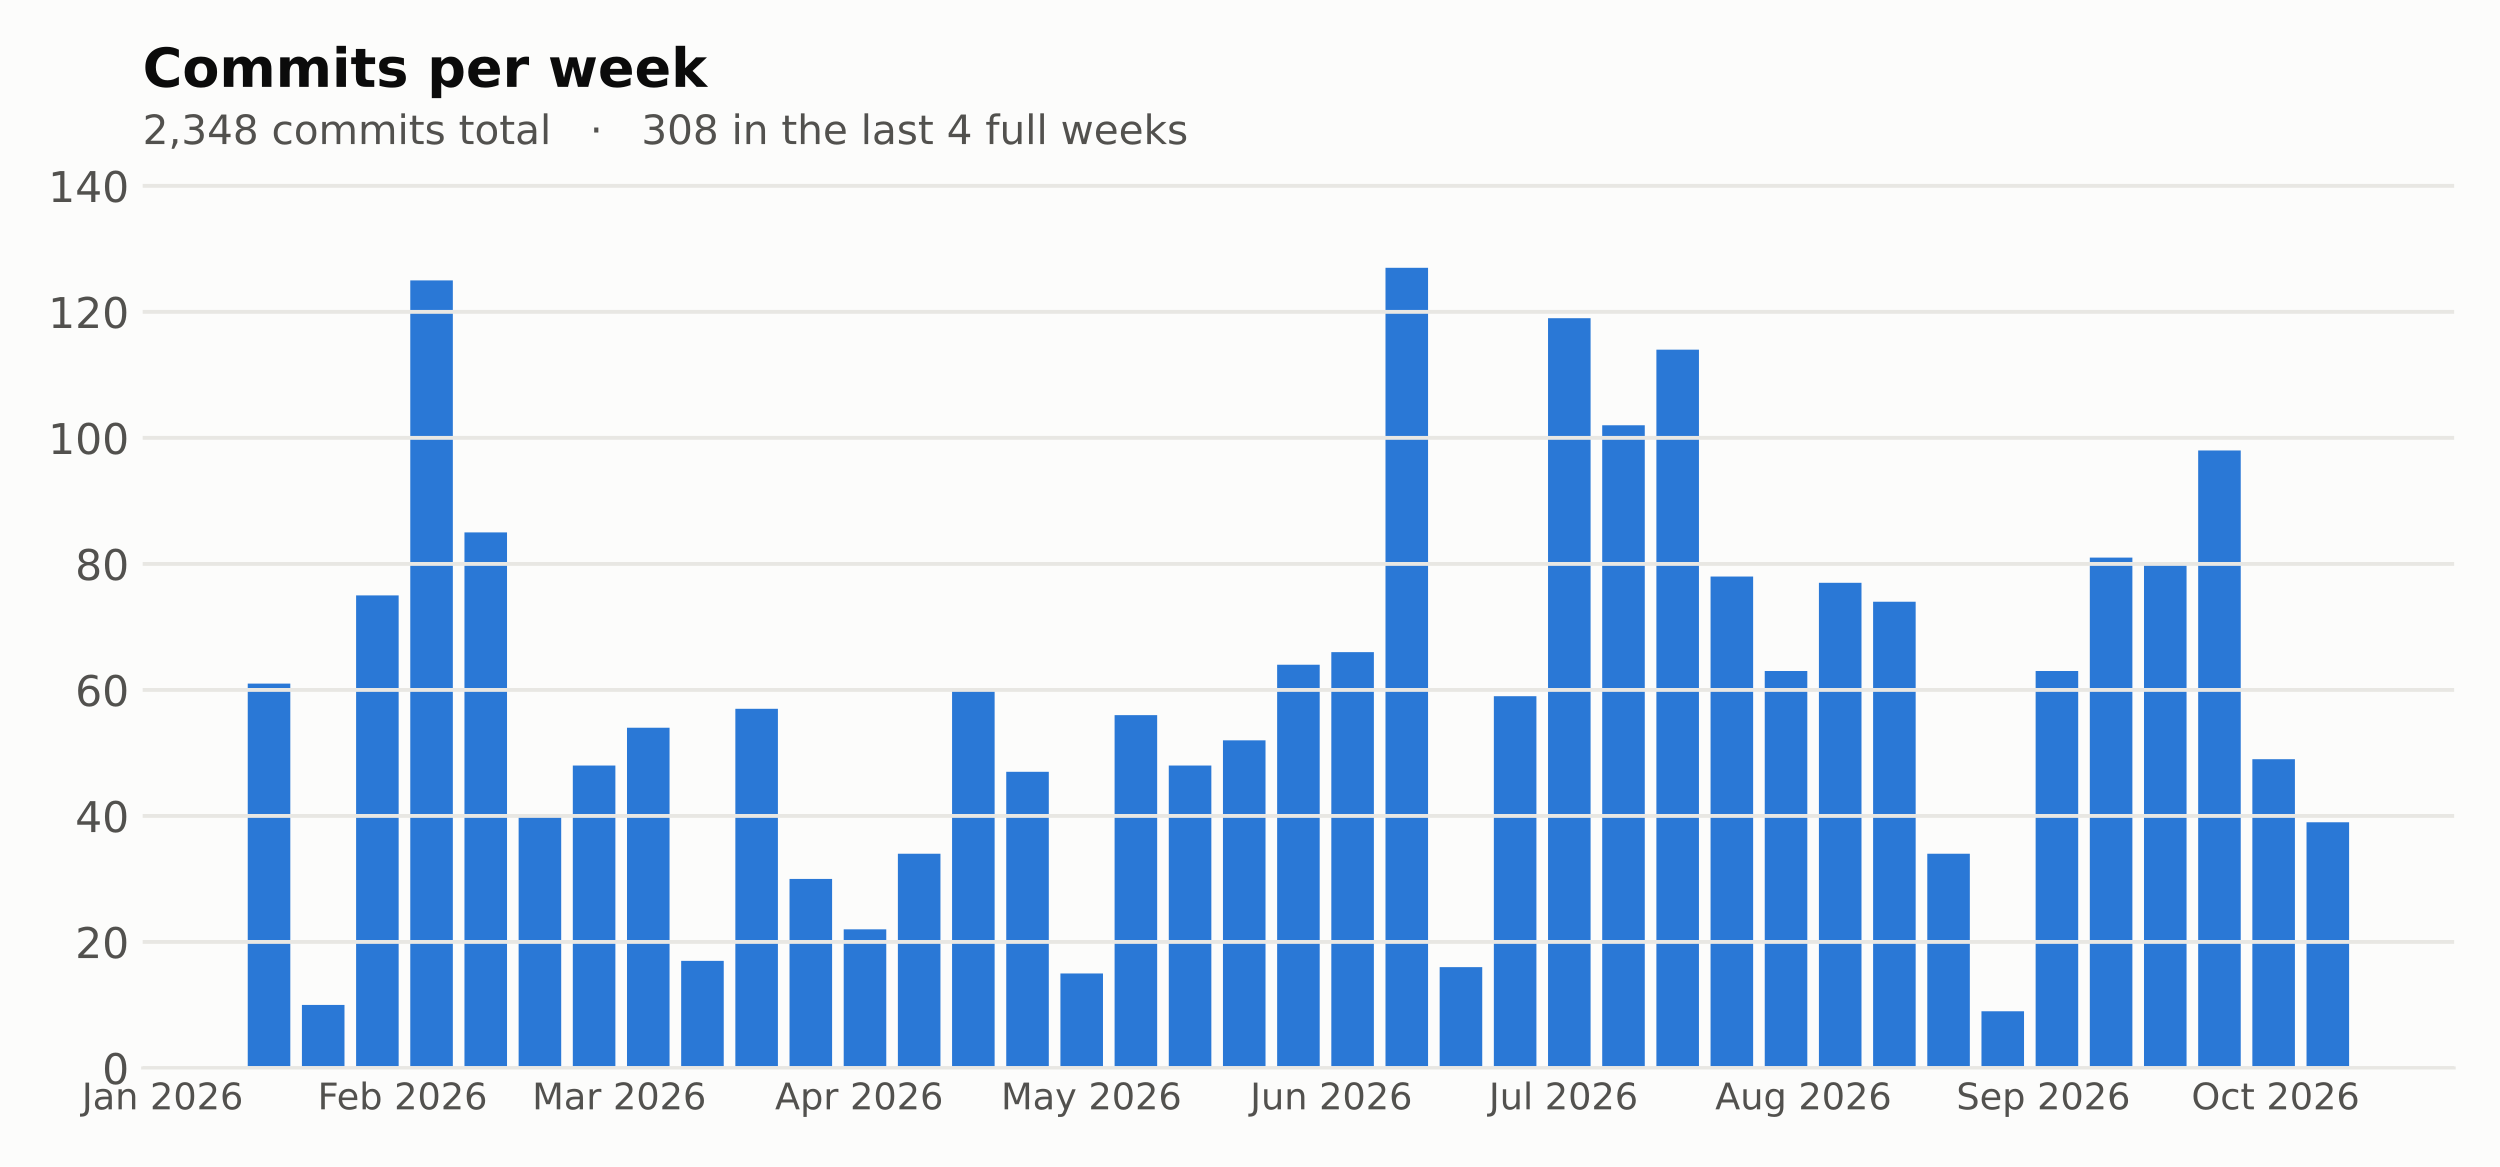
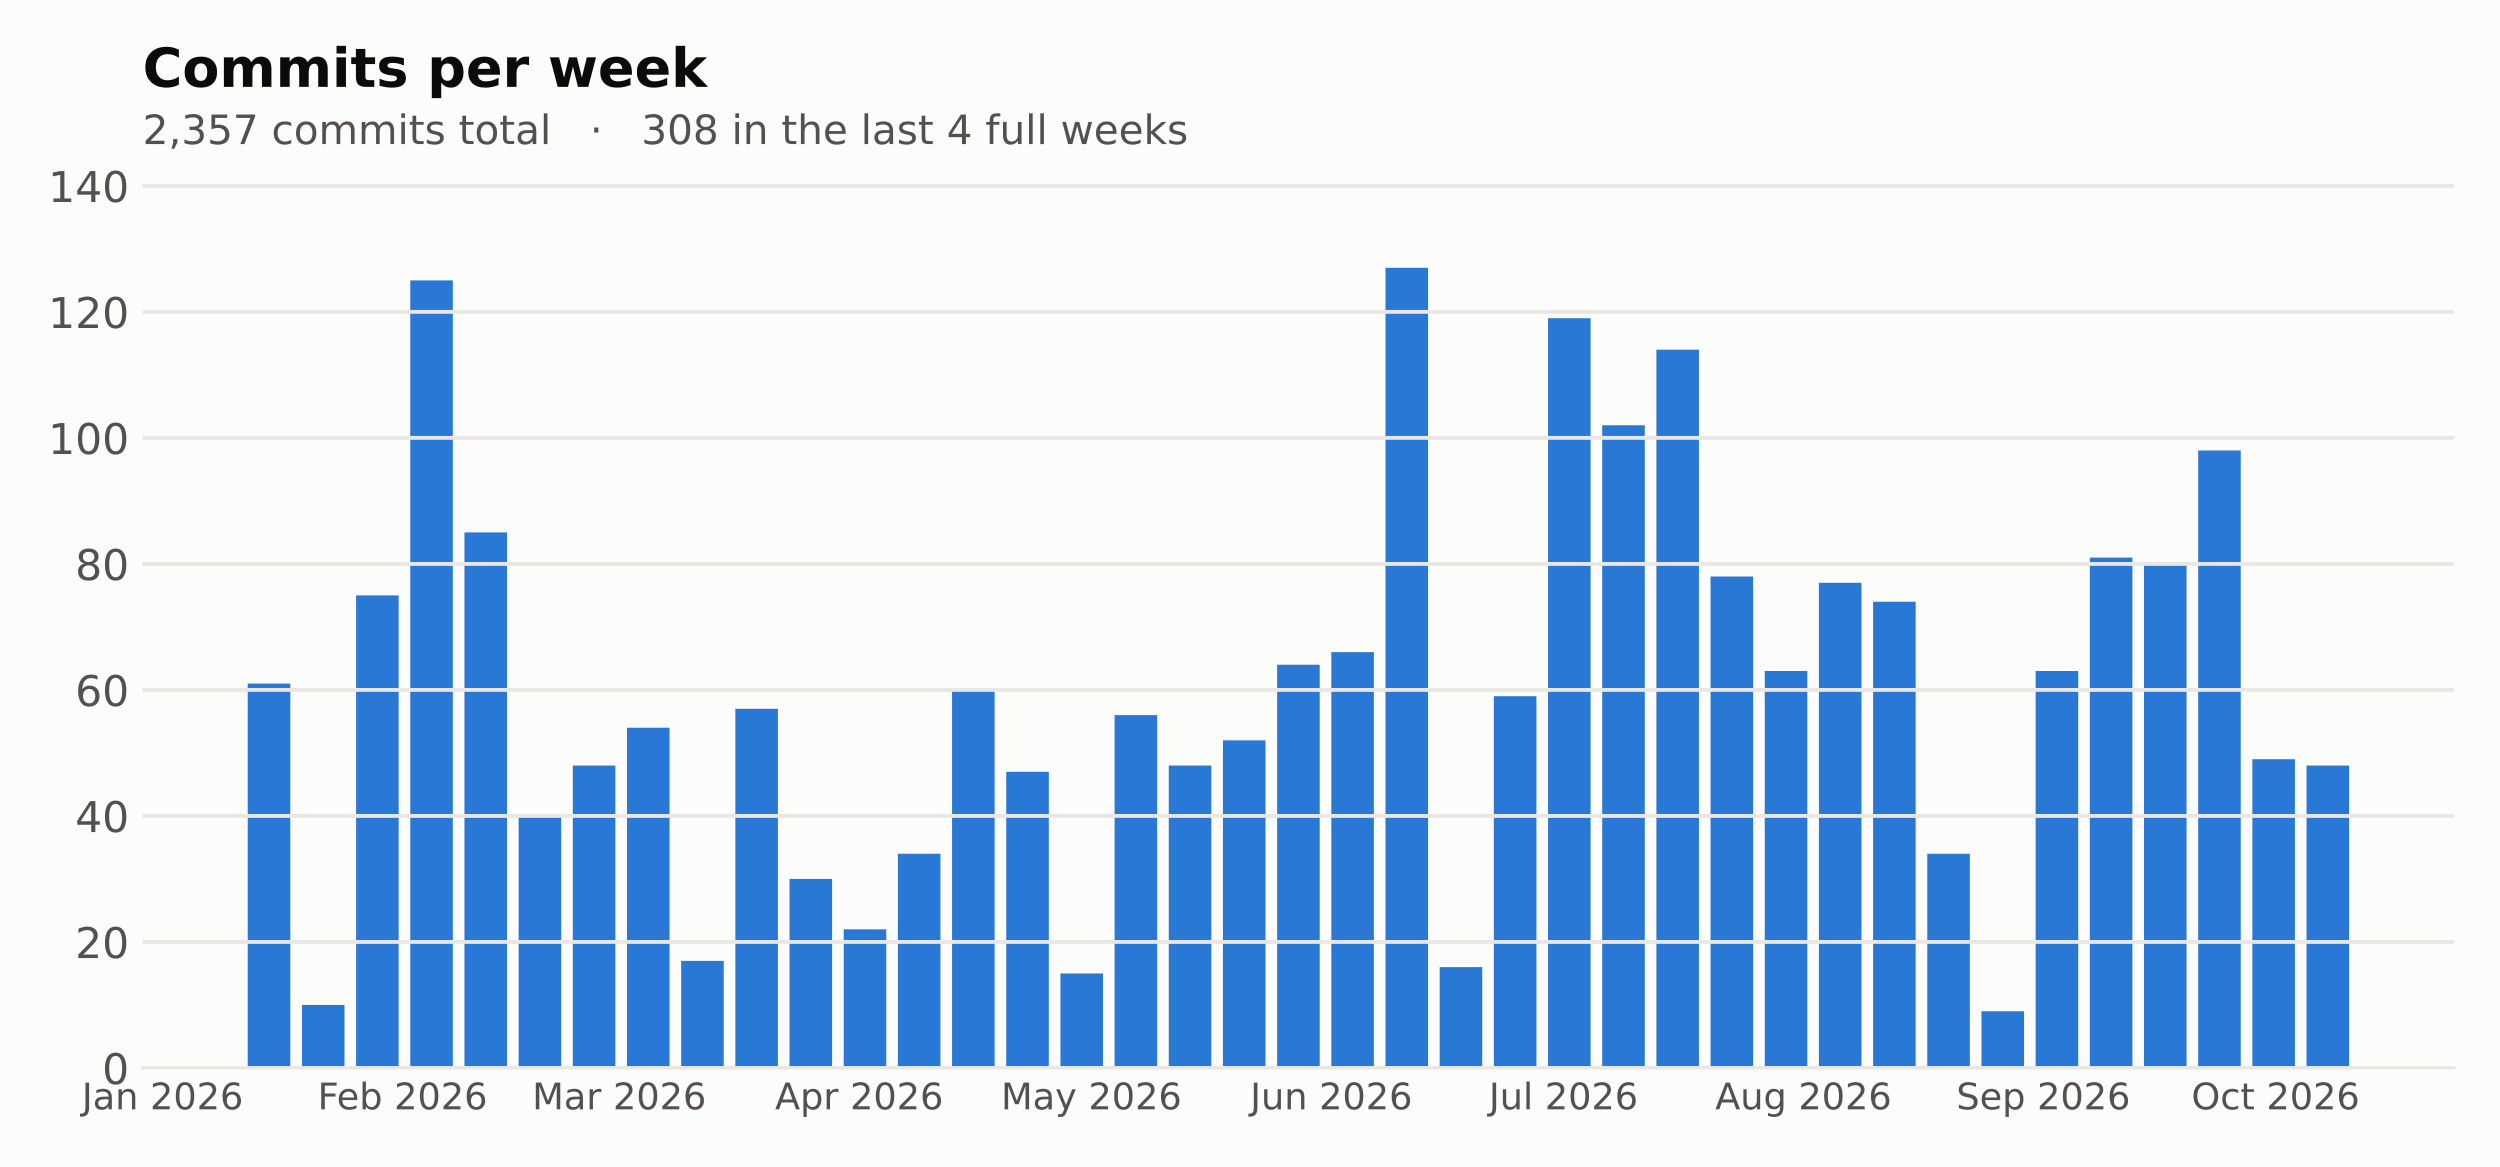
<svg xmlns="http://www.w3.org/2000/svg" xmlns:xlink="http://www.w3.org/1999/xlink" width="648pt" height="302.4pt" viewBox="0 0 648 302.4" version="1.1">
  <defs>
    <style type="text/css">*{stroke-linejoin: round; stroke-linecap: butt}</style>
  </defs>
  <g id="figure_1">
    <g id="patch_1">
      <path d="M 0 302.4  L 648 302.4  L 648 0  L 0 0  z " style="fill: #fcfcfb" />
    </g>
    <g id="axes_1">
      <g id="patch_2">
        <path d="M 36.98 276.818  L 636.12 276.818  L 636.12 44.517  L 36.98 44.517  z " style="fill: #fcfcfb" />
      </g>
      <g id="patch_3">
        <path d="M 64.214 276.818  L 75.248 276.818  L 75.248 177.195  L 64.214 177.195  z " clip-path="url(#pb7723afd00)" style="fill: #2a78d6" />
      </g>
      <g id="patch_4">
        <path d="M 78.257 276.818  L 89.291 276.818  L 89.291 260.486  L 78.257 260.486  z " clip-path="url(#pb7723afd00)" style="fill: #2a78d6" />
      </g>
      <g id="patch_5">
        <path d="M 92.3 276.818  L 103.334 276.818  L 103.334 154.331  L 92.3 154.331  z " clip-path="url(#pb7723afd00)" style="fill: #2a78d6" />
      </g>
      <g id="patch_6">
        <path d="M 106.343 276.818  L 117.377 276.818  L 117.377 72.672  L 106.343 72.672  z " clip-path="url(#pb7723afd00)" style="fill: #2a78d6" />
      </g>
      <g id="patch_7">
        <path d="M 120.386 276.818  L 131.42 276.818  L 131.42 137.999  L 120.386 137.999  z " clip-path="url(#pb7723afd00)" style="fill: #2a78d6" />
      </g>
      <g id="patch_8">
        <path d="M 134.429 276.818  L 145.463 276.818  L 145.463 211.491  L 134.429 211.491  z " clip-path="url(#pb7723afd00)" style="fill: #2a78d6" />
      </g>
      <g id="patch_9">
        <path d="M 148.472 276.818  L 159.506 276.818  L 159.506 198.426  L 148.472 198.426  z " clip-path="url(#pb7723afd00)" style="fill: #2a78d6" />
      </g>
      <g id="patch_10">
        <path d="M 162.516 276.818  L 173.549 276.818  L 173.549 188.627  L 162.516 188.627  z " clip-path="url(#pb7723afd00)" style="fill: #2a78d6" />
      </g>
      <g id="patch_11">
        <path d="M 176.559 276.818  L 187.593 276.818  L 187.593 249.054  L 176.559 249.054  z " clip-path="url(#pb7723afd00)" style="fill: #2a78d6" />
      </g>
      <g id="patch_12">
        <path d="M 190.602 276.818  L 201.636 276.818  L 201.636 183.728  L 190.602 183.728  z " clip-path="url(#pb7723afd00)" style="fill: #2a78d6" />
      </g>
      <g id="patch_13">
        <path d="M 204.645 276.818  L 215.679 276.818  L 215.679 227.823  L 204.645 227.823  z " clip-path="url(#pb7723afd00)" style="fill: #2a78d6" />
      </g>
      <g id="patch_14">
        <path d="M 218.688 276.818  L 229.722 276.818  L 229.722 240.888  L 218.688 240.888  z " clip-path="url(#pb7723afd00)" style="fill: #2a78d6" />
      </g>
      <g id="patch_15">
        <path d="M 232.731 276.818  L 243.765 276.818  L 243.765 221.29  L 232.731 221.29  z " clip-path="url(#pb7723afd00)" style="fill: #2a78d6" />
      </g>
      <g id="patch_16">
        <path d="M 246.774 276.818  L 257.808 276.818  L 257.808 178.828  L 246.774 178.828  z " clip-path="url(#pb7723afd00)" style="fill: #2a78d6" />
      </g>
      <g id="patch_17">
        <path d="M 260.817 276.818  L 271.851 276.818  L 271.851 200.059  L 260.817 200.059  z " clip-path="url(#pb7723afd00)" style="fill: #2a78d6" />
      </g>
      <g id="patch_18">
        <path d="M 274.861 276.818  L 285.894 276.818  L 285.894 252.32  L 274.861 252.32  z " clip-path="url(#pb7723afd00)" style="fill: #2a78d6" />
      </g>
      <g id="patch_19">
        <path d="M 288.904 276.818  L 299.938 276.818  L 299.938 185.361  L 288.904 185.361  z " clip-path="url(#pb7723afd00)" style="fill: #2a78d6" />
      </g>
      <g id="patch_20">
        <path d="M 302.947 276.818  L 313.981 276.818  L 313.981 198.426  L 302.947 198.426  z " clip-path="url(#pb7723afd00)" style="fill: #2a78d6" />
      </g>
      <g id="patch_21">
        <path d="M 316.99 276.818  L 328.024 276.818  L 328.024 191.893  L 316.99 191.893  z " clip-path="url(#pb7723afd00)" style="fill: #2a78d6" />
      </g>
      <g id="patch_22">
        <path d="M 331.033 276.818  L 342.067 276.818  L 342.067 172.295  L 331.033 172.295  z " clip-path="url(#pb7723afd00)" style="fill: #2a78d6" />
      </g>
      <g id="patch_23">
        <path d="M 345.076 276.818  L 356.11 276.818  L 356.11 169.029  L 345.076 169.029  z " clip-path="url(#pb7723afd00)" style="fill: #2a78d6" />
      </g>
      <g id="patch_24">
        <path d="M 359.119 276.818  L 370.153 276.818  L 370.153 69.406  L 359.119 69.406  z " clip-path="url(#pb7723afd00)" style="fill: #2a78d6" />
      </g>
      <g id="patch_25">
        <path d="M 373.162 276.818  L 384.196 276.818  L 384.196 250.687  L 373.162 250.687  z " clip-path="url(#pb7723afd00)" style="fill: #2a78d6" />
      </g>
      <g id="patch_26">
        <path d="M 387.206 276.818  L 398.239 276.818  L 398.239 180.461  L 387.206 180.461  z " clip-path="url(#pb7723afd00)" style="fill: #2a78d6" />
      </g>
      <g id="patch_27">
        <path d="M 401.249 276.818  L 412.283 276.818  L 412.283 82.471  L 401.249 82.471  z " clip-path="url(#pb7723afd00)" style="fill: #2a78d6" />
      </g>
      <g id="patch_28">
        <path d="M 415.292 276.818  L 426.326 276.818  L 426.326 110.235  L 415.292 110.235  z " clip-path="url(#pb7723afd00)" style="fill: #2a78d6" />
      </g>
      <g id="patch_29">
        <path d="M 429.335 276.818  L 440.369 276.818  L 440.369 90.637  L 429.335 90.637  z " clip-path="url(#pb7723afd00)" style="fill: #2a78d6" />
      </g>
      <g id="patch_30">
        <path d="M 443.378 276.818  L 454.412 276.818  L 454.412 149.431  L 443.378 149.431  z " clip-path="url(#pb7723afd00)" style="fill: #2a78d6" />
      </g>
      <g id="patch_31">
        <path d="M 457.421 276.818  L 468.455 276.818  L 468.455 173.929  L 457.421 173.929  z " clip-path="url(#pb7723afd00)" style="fill: #2a78d6" />
      </g>
      <g id="patch_32">
        <path d="M 471.464 276.818  L 482.498 276.818  L 482.498 151.064  L 471.464 151.064  z " clip-path="url(#pb7723afd00)" style="fill: #2a78d6" />
      </g>
      <g id="patch_33">
        <path d="M 485.507 276.818  L 496.541 276.818  L 496.541 155.964  L 485.507 155.964  z " clip-path="url(#pb7723afd00)" style="fill: #2a78d6" />
      </g>
      <g id="patch_34">
        <path d="M 499.551 276.818  L 510.584 276.818  L 510.584 221.29  L 499.551 221.29  z " clip-path="url(#pb7723afd00)" style="fill: #2a78d6" />
      </g>
      <g id="patch_35">
        <path d="M 513.594 276.818  L 524.628 276.818  L 524.628 262.119  L 513.594 262.119  z " clip-path="url(#pb7723afd00)" style="fill: #2a78d6" />
      </g>
      <g id="patch_36">
        <path d="M 527.637 276.818  L 538.671 276.818  L 538.671 173.929  L 527.637 173.929  z " clip-path="url(#pb7723afd00)" style="fill: #2a78d6" />
      </g>
      <g id="patch_37">
        <path d="M 541.68 276.818  L 552.714 276.818  L 552.714 144.532  L 541.68 144.532  z " clip-path="url(#pb7723afd00)" style="fill: #2a78d6" />
      </g>
      <g id="patch_38">
        <path d="M 555.723 276.818  L 566.757 276.818  L 566.757 146.165  L 555.723 146.165  z " clip-path="url(#pb7723afd00)" style="fill: #2a78d6" />
      </g>
      <g id="patch_39">
        <path d="M 569.766 276.818  L 580.8 276.818  L 580.8 116.768  L 569.766 116.768  z " clip-path="url(#pb7723afd00)" style="fill: #2a78d6" />
      </g>
      <g id="patch_40">
        <path d="M 583.809 276.818  L 594.843 276.818  L 594.843 196.793  L 583.809 196.793  z " clip-path="url(#pb7723afd00)" style="fill: #2a78d6" />
      </g>
      <g id="patch_41">
-         <path d="M 597.852 276.818  L 608.886 276.818  L 608.886 213.124  L 597.852 213.124  z " clip-path="url(#pb7723afd00)" style="fill: #2a78d6" />
+         <path d="M 597.852 276.818  L 608.886 276.818  L 608.886 198.426  L 597.852 198.426  z " clip-path="url(#pb7723afd00)" style="fill: #2a78d6" />
      </g>
      <g id="matplotlib.axis_1">
        <g id="xtick_1">
          <g id="line2d_1" />
          <g id="text_1">
            <g style="fill: #52514e" transform="translate(21.22508 287.5355) scale(0.095 -0.095)">
              <defs>
                <path id="DejaVuSans-2d" d="M 628 4666  L 1259 4666  L 1259 325  Q 1259 -519 939 -900  Q 619 -1281 -91 -1281  L -331 -1281  L -331 -750  L -134 -750  Q 284 -750 456 -515  Q 628 -281 628 325  L 628 4666  z " transform="scale(0.015625)" />
                <path id="DejaVuSans-44" d="M 2194 1759  Q 1497 1759 1228 1600  Q 959 1441 959 1056  Q 959 750 1161 570  Q 1363 391 1709 391  Q 2188 391 2477 730  Q 2766 1069 2766 1631  L 2766 1759  L 2194 1759  z M 3341 1997  L 3341 0  L 2766 0  L 2766 531  Q 2569 213 2275 61  Q 1981 -91 1556 -91  Q 1019 -91 701 211  Q 384 513 384 1019  Q 384 1609 779 1909  Q 1175 2209 1959 2209  L 2766 2209  L 2766 2266  Q 2766 2663 2505 2880  Q 2244 3097 1772 3097  Q 1472 3097 1187 3025  Q 903 2953 641 2809  L 641 3341  Q 956 3463 1253 3523  Q 1550 3584 1831 3584  Q 2591 3584 2966 3190  Q 3341 2797 3341 1997  z " transform="scale(0.015625)" />
                <path id="DejaVuSans-51" d="M 3513 2113  L 3513 0  L 2938 0  L 2938 2094  Q 2938 2591 2744 2837  Q 2550 3084 2163 3084  Q 1697 3084 1428 2787  Q 1159 2491 1159 1978  L 1159 0  L 581 0  L 581 3500  L 1159 3500  L 1159 2956  Q 1366 3272 1645 3428  Q 1925 3584 2291 3584  Q 2894 3584 3203 3211  Q 3513 2838 3513 2113  z " transform="scale(0.015625)" />
                <path id="DejaVuSans-3" transform="scale(0.015625)" />
                <path id="DejaVuSans-15" d="M 1228 531  L 3431 531  L 3431 0  L 469 0  L 469 531  Q 828 903 1448 1529  Q 2069 2156 2228 2338  Q 2531 2678 2651 2914  Q 2772 3150 2772 3378  Q 2772 3750 2511 3984  Q 2250 4219 1831 4219  Q 1534 4219 1204 4116  Q 875 4013 500 3803  L 500 4441  Q 881 4594 1212 4672  Q 1544 4750 1819 4750  Q 2544 4750 2975 4387  Q 3406 4025 3406 3419  Q 3406 3131 3298 2873  Q 3191 2616 2906 2266  Q 2828 2175 2409 1742  Q 1991 1309 1228 531  z " transform="scale(0.015625)" />
                <path id="DejaVuSans-13" d="M 2034 4250  Q 1547 4250 1301 3770  Q 1056 3291 1056 2328  Q 1056 1369 1301 889  Q 1547 409 2034 409  Q 2525 409 2770 889  Q 3016 1369 3016 2328  Q 3016 3291 2770 3770  Q 2525 4250 2034 4250  z M 2034 4750  Q 2819 4750 3233 4129  Q 3647 3509 3647 2328  Q 3647 1150 3233 529  Q 2819 -91 2034 -91  Q 1250 -91 836 529  Q 422 1150 422 2328  Q 422 3509 836 4129  Q 1250 4750 2034 4750  z " transform="scale(0.015625)" />
                <path id="DejaVuSans-19" d="M 2113 2584  Q 1688 2584 1439 2293  Q 1191 2003 1191 1497  Q 1191 994 1439 701  Q 1688 409 2113 409  Q 2538 409 2786 701  Q 3034 994 3034 1497  Q 3034 2003 2786 2293  Q 2538 2584 2113 2584  z M 3366 4563  L 3366 3988  Q 3128 4100 2886 4159  Q 2644 4219 2406 4219  Q 1781 4219 1451 3797  Q 1122 3375 1075 2522  Q 1259 2794 1537 2939  Q 1816 3084 2150 3084  Q 2853 3084 3261 2657  Q 3669 2231 3669 1497  Q 3669 778 3244 343  Q 2819 -91 2113 -91  Q 1303 -91 875 529  Q 447 1150 447 2328  Q 447 3434 972 4092  Q 1497 4750 2381 4750  Q 2619 4750 2861 4703  Q 3103 4656 3366 4563  z " transform="scale(0.015625)" />
              </defs>
              <use xlink:href="#DejaVuSans-2d" />
              <use xlink:href="#DejaVuSans-44" transform="translate(29.5 0)" />
              <use xlink:href="#DejaVuSans-51" transform="translate(90.78125 0)" />
              <use xlink:href="#DejaVuSans-3" transform="translate(154.1562 0)" />
              <use xlink:href="#DejaVuSans-15" transform="translate(185.9375 0)" />
              <use xlink:href="#DejaVuSans-13" transform="translate(249.5625 0)" />
              <use xlink:href="#DejaVuSans-15" transform="translate(313.1875 0)" />
              <use xlink:href="#DejaVuSans-19" transform="translate(376.8125 0)" />
            </g>
          </g>
        </g>
        <g id="xtick_2">
          <g id="line2d_2" />
          <g id="text_2">
            <g style="fill: #52514e" transform="translate(82.32803 287.5363) scale(0.095 -0.095)">
              <defs>
                <path id="DejaVuSans-29" d="M 628 4666  L 3309 4666  L 3309 4134  L 1259 4134  L 1259 2759  L 3109 2759  L 3109 2228  L 1259 2228  L 1259 0  L 628 0  L 628 4666  z " transform="scale(0.015625)" />
                <path id="DejaVuSans-48" d="M 3597 1894  L 3597 1613  L 953 1613  Q 991 1019 1311 708  Q 1631 397 2203 397  Q 2534 397 2845 478  Q 3156 559 3463 722  L 3463 178  Q 3153 47 2828 -22  Q 2503 -91 2169 -91  Q 1331 -91 842 396  Q 353 884 353 1716  Q 353 2575 817 3079  Q 1281 3584 2069 3584  Q 2775 3584 3186 3129  Q 3597 2675 3597 1894  z M 3022 2063  Q 3016 2534 2758 2815  Q 2500 3097 2075 3097  Q 1594 3097 1305 2825  Q 1016 2553 972 2059  L 3022 2063  z " transform="scale(0.015625)" />
                <path id="DejaVuSans-45" d="M 3116 1747  Q 3116 2381 2855 2742  Q 2594 3103 2138 3103  Q 1681 3103 1420 2742  Q 1159 2381 1159 1747  Q 1159 1113 1420 752  Q 1681 391 2138 391  Q 2594 391 2855 752  Q 3116 1113 3116 1747  z M 1159 2969  Q 1341 3281 1617 3432  Q 1894 3584 2278 3584  Q 2916 3584 3314 3078  Q 3713 2572 3713 1747  Q 3713 922 3314 415  Q 2916 -91 2278 -91  Q 1894 -91 1617 61  Q 1341 213 1159 525  L 1159 0  L 581 0  L 581 4863  L 1159 4863  L 1159 2969  z " transform="scale(0.015625)" />
              </defs>
              <use xlink:href="#DejaVuSans-29" />
              <use xlink:href="#DejaVuSans-48" transform="translate(52.04688 0)" />
              <use xlink:href="#DejaVuSans-45" transform="translate(113.5781 0)" />
              <use xlink:href="#DejaVuSans-3" transform="translate(177.0625 0)" />
              <use xlink:href="#DejaVuSans-15" transform="translate(208.8438 0)" />
              <use xlink:href="#DejaVuSans-13" transform="translate(272.4688 0)" />
              <use xlink:href="#DejaVuSans-15" transform="translate(336.0938 0)" />
              <use xlink:href="#DejaVuSans-19" transform="translate(399.7188 0)" />
            </g>
          </g>
        </g>
        <g id="xtick_3">
          <g id="line2d_3" />
          <g id="text_3">
            <g style="fill: #52514e" transform="translate(137.9491 287.5355) scale(0.095 -0.095)">
              <defs>
                <path id="DejaVuSans-30" d="M 628 4666  L 1569 4666  L 2759 1491  L 3956 4666  L 4897 4666  L 4897 0  L 4281 0  L 4281 4097  L 3078 897  L 2444 897  L 1241 4097  L 1241 0  L 628 0  L 628 4666  z " transform="scale(0.015625)" />
                <path id="DejaVuSans-55" d="M 2631 2963  Q 2534 3019 2420 3045  Q 2306 3072 2169 3072  Q 1681 3072 1420 2755  Q 1159 2438 1159 1844  L 1159 0  L 581 0  L 581 3500  L 1159 3500  L 1159 2956  Q 1341 3275 1631 3429  Q 1922 3584 2338 3584  Q 2397 3584 2469 3576  Q 2541 3569 2628 3553  L 2631 2963  z " transform="scale(0.015625)" />
              </defs>
              <use xlink:href="#DejaVuSans-30" />
              <use xlink:href="#DejaVuSans-44" transform="translate(86.28125 0)" />
              <use xlink:href="#DejaVuSans-55" transform="translate(147.5625 0)" />
              <use xlink:href="#DejaVuSans-3" transform="translate(188.6719 0)" />
              <use xlink:href="#DejaVuSans-15" transform="translate(220.4531 0)" />
              <use xlink:href="#DejaVuSans-13" transform="translate(284.0781 0)" />
              <use xlink:href="#DejaVuSans-15" transform="translate(347.7031 0)" />
              <use xlink:href="#DejaVuSans-19" transform="translate(411.3281 0)" />
            </g>
          </g>
        </g>
        <g id="xtick_4">
          <g id="line2d_4" />
          <g id="text_4">
            <g style="fill: #52514e" transform="translate(200.8845 287.5355) scale(0.095 -0.095)">
              <defs>
                <path id="DejaVuSans-24" d="M 2188 4044  L 1331 1722  L 3047 1722  L 2188 4044  z M 1831 4666  L 2547 4666  L 4325 0  L 3669 0  L 3244 1197  L 1141 1197  L 716 0  L 50 0  L 1831 4666  z " transform="scale(0.015625)" />
                <path id="DejaVuSans-53" d="M 1159 525  L 1159 -1331  L 581 -1331  L 581 3500  L 1159 3500  L 1159 2969  Q 1341 3281 1617 3432  Q 1894 3584 2278 3584  Q 2916 3584 3314 3078  Q 3713 2572 3713 1747  Q 3713 922 3314 415  Q 2916 -91 2278 -91  Q 1894 -91 1617 61  Q 1341 213 1159 525  z M 3116 1747  Q 3116 2381 2855 2742  Q 2594 3103 2138 3103  Q 1681 3103 1420 2742  Q 1159 2381 1159 1747  Q 1159 1113 1420 752  Q 1681 391 2138 391  Q 2594 391 2855 752  Q 3116 1113 3116 1747  z " transform="scale(0.015625)" />
              </defs>
              <use xlink:href="#DejaVuSans-24" />
              <use xlink:href="#DejaVuSans-53" transform="translate(68.40625 0)" />
              <use xlink:href="#DejaVuSans-55" transform="translate(131.8906 0)" />
              <use xlink:href="#DejaVuSans-3" transform="translate(173 0)" />
              <use xlink:href="#DejaVuSans-15" transform="translate(204.7812 0)" />
              <use xlink:href="#DejaVuSans-13" transform="translate(268.4062 0)" />
              <use xlink:href="#DejaVuSans-15" transform="translate(332.0312 0)" />
              <use xlink:href="#DejaVuSans-19" transform="translate(395.6562 0)" />
            </g>
          </g>
        </g>
        <g id="xtick_5">
          <g id="line2d_5" />
          <g id="text_5">
            <g style="fill: #52514e" transform="translate(259.4662 287.5355) scale(0.095 -0.095)">
              <defs>
                <path id="DejaVuSans-5c" d="M 2059 -325  Q 1816 -950 1584 -1140  Q 1353 -1331 966 -1331  L 506 -1331  L 506 -850  L 844 -850  Q 1081 -850 1212 -737  Q 1344 -625 1503 -206  L 1606 56  L 191 3500  L 800 3500  L 1894 763  L 2988 3500  L 3597 3500  L 2059 -325  z " transform="scale(0.015625)" />
              </defs>
              <use xlink:href="#DejaVuSans-30" />
              <use xlink:href="#DejaVuSans-44" transform="translate(86.28125 0)" />
              <use xlink:href="#DejaVuSans-5c" transform="translate(147.5625 0)" />
              <use xlink:href="#DejaVuSans-3" transform="translate(206.75 0)" />
              <use xlink:href="#DejaVuSans-15" transform="translate(238.5312 0)" />
              <use xlink:href="#DejaVuSans-13" transform="translate(302.1562 0)" />
              <use xlink:href="#DejaVuSans-15" transform="translate(365.7812 0)" />
              <use xlink:href="#DejaVuSans-19" transform="translate(429.4062 0)" />
            </g>
          </g>
        </g>
        <g id="xtick_6">
          <g id="line2d_6" />
          <g id="text_6">
            <g style="fill: #52514e" transform="translate(324.0559 287.5355) scale(0.095 -0.095)">
              <defs>
                <path id="DejaVuSans-58" d="M 544 1381  L 544 3500  L 1119 3500  L 1119 1403  Q 1119 906 1312 657  Q 1506 409 1894 409  Q 2359 409 2629 706  Q 2900 1003 2900 1516  L 2900 3500  L 3475 3500  L 3475 0  L 2900 0  L 2900 538  Q 2691 219 2414 64  Q 2138 -91 1772 -91  Q 1169 -91 856 284  Q 544 659 544 1381  z M 1991 3584  L 1991 3584  z " transform="scale(0.015625)" />
              </defs>
              <use xlink:href="#DejaVuSans-2d" />
              <use xlink:href="#DejaVuSans-58" transform="translate(29.5 0)" />
              <use xlink:href="#DejaVuSans-51" transform="translate(92.875 0)" />
              <use xlink:href="#DejaVuSans-3" transform="translate(156.25 0)" />
              <use xlink:href="#DejaVuSans-15" transform="translate(188.0312 0)" />
              <use xlink:href="#DejaVuSans-13" transform="translate(251.6562 0)" />
              <use xlink:href="#DejaVuSans-15" transform="translate(315.2812 0)" />
              <use xlink:href="#DejaVuSans-19" transform="translate(378.9062 0)" />
            </g>
          </g>
        </g>
        <g id="xtick_7">
          <g id="line2d_7" />
          <g id="text_7">
            <g style="fill: #52514e" transform="translate(385.9315 287.5363) scale(0.095 -0.095)">
              <defs>
                <path id="DejaVuSans-4f" d="M 603 4863  L 1178 4863  L 1178 0  L 603 0  L 603 4863  z " transform="scale(0.015625)" />
              </defs>
              <use xlink:href="#DejaVuSans-2d" />
              <use xlink:href="#DejaVuSans-58" transform="translate(29.5 0)" />
              <use xlink:href="#DejaVuSans-4f" transform="translate(92.875 0)" />
              <use xlink:href="#DejaVuSans-3" transform="translate(120.6562 0)" />
              <use xlink:href="#DejaVuSans-15" transform="translate(152.4375 0)" />
              <use xlink:href="#DejaVuSans-13" transform="translate(216.0625 0)" />
              <use xlink:href="#DejaVuSans-15" transform="translate(279.6875 0)" />
              <use xlink:href="#DejaVuSans-19" transform="translate(343.3125 0)" />
            </g>
          </g>
        </g>
        <g id="xtick_8">
          <g id="line2d_8" />
          <g id="text_8">
            <g style="fill: #52514e" transform="translate(444.5785 287.5355) scale(0.095 -0.095)">
              <defs>
                <path id="DejaVuSans-4a" d="M 2906 1791  Q 2906 2416 2648 2759  Q 2391 3103 1925 3103  Q 1463 3103 1205 2759  Q 947 2416 947 1791  Q 947 1169 1205 825  Q 1463 481 1925 481  Q 2391 481 2648 825  Q 2906 1169 2906 1791  z M 3481 434  Q 3481 -459 3084 -895  Q 2688 -1331 1869 -1331  Q 1566 -1331 1297 -1286  Q 1028 -1241 775 -1147  L 775 -588  Q 1028 -725 1275 -790  Q 1522 -856 1778 -856  Q 2344 -856 2625 -561  Q 2906 -266 2906 331  L 2906 616  Q 2728 306 2450 153  Q 2172 0 1784 0  Q 1141 0 747 490  Q 353 981 353 1791  Q 353 2603 747 3093  Q 1141 3584 1784 3584  Q 2172 3584 2450 3431  Q 2728 3278 2906 2969  L 2906 3500  L 3481 3500  L 3481 434  z " transform="scale(0.015625)" />
              </defs>
              <use xlink:href="#DejaVuSans-24" />
              <use xlink:href="#DejaVuSans-58" transform="translate(68.40625 0)" />
              <use xlink:href="#DejaVuSans-4a" transform="translate(131.7812 0)" />
              <use xlink:href="#DejaVuSans-3" transform="translate(195.2656 0)" />
              <use xlink:href="#DejaVuSans-15" transform="translate(227.0469 0)" />
              <use xlink:href="#DejaVuSans-13" transform="translate(290.6719 0)" />
              <use xlink:href="#DejaVuSans-15" transform="translate(354.2969 0)" />
              <use xlink:href="#DejaVuSans-19" transform="translate(417.9219 0)" />
            </g>
          </g>
        </g>
        <g id="xtick_9">
          <g id="line2d_9" />
          <g id="text_9">
            <g style="fill: #52514e" transform="translate(507.0909 287.5355) scale(0.095 -0.095)">
              <defs>
                <path id="DejaVuSans-36" d="M 3425 4513  L 3425 3897  Q 3066 4069 2747 4153  Q 2428 4238 2131 4238  Q 1616 4238 1336 4038  Q 1056 3838 1056 3469  Q 1056 3159 1242 3001  Q 1428 2844 1947 2747  L 2328 2669  Q 3034 2534 3370 2195  Q 3706 1856 3706 1288  Q 3706 609 3251 259  Q 2797 -91 1919 -91  Q 1588 -91 1214 -16  Q 841 59 441 206  L 441 856  Q 825 641 1194 531  Q 1563 422 1919 422  Q 2459 422 2753 634  Q 3047 847 3047 1241  Q 3047 1584 2836 1778  Q 2625 1972 2144 2069  L 1759 2144  Q 1053 2284 737 2584  Q 422 2884 422 3419  Q 422 4038 858 4394  Q 1294 4750 2059 4750  Q 2388 4750 2728 4690  Q 3069 4631 3425 4513  z " transform="scale(0.015625)" />
              </defs>
              <use xlink:href="#DejaVuSans-36" />
              <use xlink:href="#DejaVuSans-48" transform="translate(63.48438 0)" />
              <use xlink:href="#DejaVuSans-53" transform="translate(125.0156 0)" />
              <use xlink:href="#DejaVuSans-3" transform="translate(188.5 0)" />
              <use xlink:href="#DejaVuSans-15" transform="translate(220.2812 0)" />
              <use xlink:href="#DejaVuSans-13" transform="translate(283.9062 0)" />
              <use xlink:href="#DejaVuSans-15" transform="translate(347.5312 0)" />
              <use xlink:href="#DejaVuSans-19" transform="translate(411.1562 0)" />
            </g>
          </g>
        </g>
        <g id="xtick_10">
          <g id="line2d_10" />
          <g id="text_10">
            <g style="fill: #52514e" transform="translate(568.0164 287.5355) scale(0.095 -0.095)">
              <defs>
                <path id="DejaVuSans-32" d="M 2522 4238  Q 1834 4238 1429 3725  Q 1025 3213 1025 2328  Q 1025 1447 1429 934  Q 1834 422 2522 422  Q 3209 422 3611 934  Q 4013 1447 4013 2328  Q 4013 3213 3611 3725  Q 3209 4238 2522 4238  z M 2522 4750  Q 3503 4750 4090 4092  Q 4678 3434 4678 2328  Q 4678 1225 4090 567  Q 3503 -91 2522 -91  Q 1538 -91 948 565  Q 359 1222 359 2328  Q 359 3434 948 4092  Q 1538 4750 2522 4750  z " transform="scale(0.015625)" />
                <path id="DejaVuSans-46" d="M 3122 3366  L 3122 2828  Q 2878 2963 2633 3030  Q 2388 3097 2138 3097  Q 1578 3097 1268 2742  Q 959 2388 959 1747  Q 959 1106 1268 751  Q 1578 397 2138 397  Q 2388 397 2633 464  Q 2878 531 3122 666  L 3122 134  Q 2881 22 2623 -34  Q 2366 -91 2075 -91  Q 1284 -91 818 406  Q 353 903 353 1747  Q 353 2603 823 3093  Q 1294 3584 2113 3584  Q 2378 3584 2631 3529  Q 2884 3475 3122 3366  z " transform="scale(0.015625)" />
                <path id="DejaVuSans-57" d="M 1172 4494  L 1172 3500  L 2356 3500  L 2356 3053  L 1172 3053  L 1172 1153  Q 1172 725 1289 603  Q 1406 481 1766 481  L 2356 481  L 2356 0  L 1766 0  Q 1100 0 847 248  Q 594 497 594 1153  L 594 3053  L 172 3053  L 172 3500  L 594 3500  L 594 4494  L 1172 4494  z " transform="scale(0.015625)" />
              </defs>
              <use xlink:href="#DejaVuSans-32" />
              <use xlink:href="#DejaVuSans-46" transform="translate(78.71875 0)" />
              <use xlink:href="#DejaVuSans-57" transform="translate(133.7031 0)" />
              <use xlink:href="#DejaVuSans-3" transform="translate(172.9062 0)" />
              <use xlink:href="#DejaVuSans-15" transform="translate(204.6875 0)" />
              <use xlink:href="#DejaVuSans-13" transform="translate(268.3125 0)" />
              <use xlink:href="#DejaVuSans-15" transform="translate(331.9375 0)" />
              <use xlink:href="#DejaVuSans-19" transform="translate(395.5625 0)" />
            </g>
          </g>
        </g>
      </g>
      <g id="matplotlib.axis_2">
        <g id="ytick_1">
          <g id="line2d_11">
            <path d="M 36.98 276.818  L 636.12 276.818  " clip-path="url(#pb7723afd00)" style="fill: none; stroke: #e8e7e3; stroke-linecap: square" />
          </g>
          <g id="line2d_12" />
          <g id="text_11">
            <g style="fill: #52514e" transform="translate(26.48125 280.9965) scale(0.11 -0.11)">
              <use xlink:href="#DejaVuSans-13" />
            </g>
          </g>
        </g>
        <g id="ytick_2">
          <g id="line2d_13">
            <path d="M 36.98 244.155  L 636.12 244.155  " clip-path="url(#pb7723afd00)" style="fill: none; stroke: #e8e7e3; stroke-linecap: square" />
          </g>
          <g id="line2d_14" />
          <g id="text_12">
            <g style="fill: #52514e" transform="translate(19.4825 248.3332) scale(0.11 -0.11)">
              <use xlink:href="#DejaVuSans-15" />
              <use xlink:href="#DejaVuSans-13" transform="translate(63.625 0)" />
            </g>
          </g>
        </g>
        <g id="ytick_3">
          <g id="line2d_15">
            <path d="M 36.98 211.491  L 636.12 211.491  " clip-path="url(#pb7723afd00)" style="fill: none; stroke: #e8e7e3; stroke-linecap: square" />
          </g>
          <g id="line2d_16" />
          <g id="text_13">
            <g style="fill: #52514e" transform="translate(19.4825 215.67) scale(0.11 -0.11)">
              <defs>
                <path id="DejaVuSans-17" d="M 2419 4116  L 825 1625  L 2419 1625  L 2419 4116  z M 2253 4666  L 3047 4666  L 3047 1625  L 3713 1625  L 3713 1100  L 3047 1100  L 3047 0  L 2419 0  L 2419 1100  L 313 1100  L 313 1709  L 2253 4666  z " transform="scale(0.015625)" />
              </defs>
              <use xlink:href="#DejaVuSans-17" />
              <use xlink:href="#DejaVuSans-13" transform="translate(63.625 0)" />
            </g>
          </g>
        </g>
        <g id="ytick_4">
          <g id="line2d_17">
            <path d="M 36.98 178.828  L 636.12 178.828  " clip-path="url(#pb7723afd00)" style="fill: none; stroke: #e8e7e3; stroke-linecap: square" />
          </g>
          <g id="line2d_18" />
          <g id="text_14">
            <g style="fill: #52514e" transform="translate(19.4825 183.0067) scale(0.11 -0.11)">
              <use xlink:href="#DejaVuSans-19" />
              <use xlink:href="#DejaVuSans-13" transform="translate(63.625 0)" />
            </g>
          </g>
        </g>
        <g id="ytick_5">
          <g id="line2d_19">
            <path d="M 36.98 146.165  L 636.12 146.165  " clip-path="url(#pb7723afd00)" style="fill: none; stroke: #e8e7e3; stroke-linecap: square" />
          </g>
          <g id="line2d_20" />
          <g id="text_15">
            <g style="fill: #52514e" transform="translate(19.4825 150.3435) scale(0.11 -0.11)">
              <defs>
                <path id="DejaVuSans-1b" d="M 2034 2216  Q 1584 2216 1326 1975  Q 1069 1734 1069 1313  Q 1069 891 1326 650  Q 1584 409 2034 409  Q 2484 409 2743 651  Q 3003 894 3003 1313  Q 3003 1734 2745 1975  Q 2488 2216 2034 2216  z M 1403 2484  Q 997 2584 770 2862  Q 544 3141 544 3541  Q 544 4100 942 4425  Q 1341 4750 2034 4750  Q 2731 4750 3128 4425  Q 3525 4100 3525 3541  Q 3525 3141 3298 2862  Q 3072 2584 2669 2484  Q 3125 2378 3379 2068  Q 3634 1759 3634 1313  Q 3634 634 3220 271  Q 2806 -91 2034 -91  Q 1263 -91 848 271  Q 434 634 434 1313  Q 434 1759 690 2068  Q 947 2378 1403 2484  z M 1172 3481  Q 1172 3119 1398 2916  Q 1625 2713 2034 2713  Q 2441 2713 2670 2916  Q 2900 3119 2900 3481  Q 2900 3844 2670 4047  Q 2441 4250 2034 4250  Q 1625 4250 1398 4047  Q 1172 3844 1172 3481  z " transform="scale(0.015625)" />
              </defs>
              <use xlink:href="#DejaVuSans-1b" />
              <use xlink:href="#DejaVuSans-13" transform="translate(63.625 0)" />
            </g>
          </g>
        </g>
        <g id="ytick_6">
          <g id="line2d_21">
            <path d="M 36.98 113.502  L 636.12 113.502  " clip-path="url(#pb7723afd00)" style="fill: none; stroke: #e8e7e3; stroke-linecap: square" />
          </g>
          <g id="line2d_22" />
          <g id="text_16">
            <g style="fill: #52514e" transform="translate(12.48375 117.6802) scale(0.11 -0.11)">
              <defs>
                <path id="DejaVuSans-14" d="M 794 531  L 1825 531  L 1825 4091  L 703 3866  L 703 4441  L 1819 4666  L 2450 4666  L 2450 531  L 3481 531  L 3481 0  L 794 0  L 794 531  z " transform="scale(0.015625)" />
              </defs>
              <use xlink:href="#DejaVuSans-14" />
              <use xlink:href="#DejaVuSans-13" transform="translate(63.625 0)" />
              <use xlink:href="#DejaVuSans-13" transform="translate(127.25 0)" />
            </g>
          </g>
        </g>
        <g id="ytick_7">
          <g id="line2d_23">
            <path d="M 36.98 80.838  L 636.12 80.838  " clip-path="url(#pb7723afd00)" style="fill: none; stroke: #e8e7e3; stroke-linecap: square" />
          </g>
          <g id="line2d_24" />
          <g id="text_17">
            <g style="fill: #52514e" transform="translate(12.48375 85.01697) scale(0.11 -0.11)">
              <use xlink:href="#DejaVuSans-14" />
              <use xlink:href="#DejaVuSans-15" transform="translate(63.625 0)" />
              <use xlink:href="#DejaVuSans-13" transform="translate(127.25 0)" />
            </g>
          </g>
        </g>
        <g id="ytick_8">
          <g id="line2d_25">
            <path d="M 36.98 48.175  L 636.12 48.175  " clip-path="url(#pb7723afd00)" style="fill: none; stroke: #e8e7e3; stroke-linecap: square" />
          </g>
          <g id="line2d_26" />
          <g id="text_18">
            <g style="fill: #52514e" transform="translate(12.48375 52.35371) scale(0.11 -0.11)">
              <use xlink:href="#DejaVuSans-14" />
              <use xlink:href="#DejaVuSans-17" transform="translate(63.625 0)" />
              <use xlink:href="#DejaVuSans-13" transform="translate(127.25 0)" />
            </g>
          </g>
        </g>
      </g>
      <g id="patch_42">
        <path d="M 36.98 276.818  L 636.12 276.818  " style="fill: none; stroke: #e8e7e3; stroke-width: 0.8; stroke-linejoin: miter; stroke-linecap: square" />
      </g>
      <g id="text_19">
        <g style="fill: #52514e" transform="translate(36.98 37.34824) scale(0.105 -0.105)">
          <defs>
            <path id="DejaVuSans-f" d="M 750 794  L 1409 794  L 1409 256  L 897 -744  L 494 -744  L 750 256  L 750 794  z " transform="scale(0.015625)" />
            <path id="DejaVuSans-16" d="M 2597 2516  Q 3050 2419 3304 2112  Q 3559 1806 3559 1356  Q 3559 666 3084 287  Q 2609 -91 1734 -91  Q 1441 -91 1130 -33  Q 819 25 488 141  L 488 750  Q 750 597 1062 519  Q 1375 441 1716 441  Q 2309 441 2620 675  Q 2931 909 2931 1356  Q 2931 1769 2642 2001  Q 2353 2234 1838 2234  L 1294 2234  L 1294 2753  L 1863 2753  Q 2328 2753 2575 2939  Q 2822 3125 2822 3475  Q 2822 3834 2567 4026  Q 2313 4219 1838 4219  Q 1578 4219 1281 4162  Q 984 4106 628 3988  L 628 4550  Q 988 4650 1302 4700  Q 1616 4750 1894 4750  Q 2613 4750 3031 4423  Q 3450 4097 3450 3541  Q 3450 3153 3228 2886  Q 3006 2619 2597 2516  z " transform="scale(0.015625)" />
+             <path id="DejaVuSans-18" d="M 691 4666  L 3169 4666  L 3169 4134  L 1269 4134  L 1269 2991  Q 1406 3038 1543 3061  Q 1681 3084 1819 3084  Q 2600 3084 3056 2656  Q 3513 2228 3513 1497  Q 3513 744 3044 326  Q 2575 -91 1722 -91  Q 1428 -91 1123 -41  Q 819 9 494 109  L 494 744  Q 775 591 1075 516  Q 1375 441 1709 441  Q 2250 441 2565 725  Q 2881 1009 2881 1497  Q 2881 1984 2565 2268  Q 2250 2553 1709 2553  Q 1456 2553 1204 2497  Q 953 2441 691 2322  L 691 4666  z " transform="scale(0.015625)" />
+             <path id="DejaVuSans-1a" d="M 525 4666  L 3525 4666  L 3525 4397  L 1831 0  L 1172 0  L 2766 4134  L 525 4134  L 525 4666  z " transform="scale(0.015625)" />
            <path id="DejaVuSans-52" d="M 1959 3097  Q 1497 3097 1228 2736  Q 959 2375 959 1747  Q 959 1119 1226 758  Q 1494 397 1959 397  Q 2419 397 2687 759  Q 2956 1122 2956 1747  Q 2956 2369 2687 2733  Q 2419 3097 1959 3097  z M 1959 3584  Q 2709 3584 3137 3096  Q 3566 2609 3566 1747  Q 3566 888 3137 398  Q 2709 -91 1959 -91  Q 1206 -91 779 398  Q 353 888 353 1747  Q 353 2609 779 3096  Q 1206 3584 1959 3584  z " transform="scale(0.015625)" />
            <path id="DejaVuSans-50" d="M 3328 2828  Q 3544 3216 3844 3400  Q 4144 3584 4550 3584  Q 5097 3584 5394 3201  Q 5691 2819 5691 2113  L 5691 0  L 5113 0  L 5113 2094  Q 5113 2597 4934 2840  Q 4756 3084 4391 3084  Q 3944 3084 3684 2787  Q 3425 2491 3425 1978  L 3425 0  L 2847 0  L 2847 2094  Q 2847 2600 2669 2842  Q 2491 3084 2119 3084  Q 1678 3084 1418 2786  Q 1159 2488 1159 1978  L 1159 0  L 581 0  L 581 3500  L 1159 3500  L 1159 2956  Q 1356 3278 1631 3431  Q 1906 3584 2284 3584  Q 2666 3584 2933 3390  Q 3200 3197 3328 2828  z " transform="scale(0.015625)" />
            <path id="DejaVuSans-4c" d="M 603 3500  L 1178 3500  L 1178 0  L 603 0  L 603 3500  z M 603 4863  L 1178 4863  L 1178 4134  L 603 4134  L 603 4863  z " transform="scale(0.015625)" />
            <path id="DejaVuSans-56" d="M 2834 3397  L 2834 2853  Q 2591 2978 2328 3040  Q 2066 3103 1784 3103  Q 1356 3103 1142 2972  Q 928 2841 928 2578  Q 928 2378 1081 2264  Q 1234 2150 1697 2047  L 1894 2003  Q 2506 1872 2764 1633  Q 3022 1394 3022 966  Q 3022 478 2636 193  Q 2250 -91 1575 -91  Q 1294 -91 989 -36  Q 684 19 347 128  L 347 722  Q 666 556 975 473  Q 1284 391 1588 391  Q 1994 391 2212 530  Q 2431 669 2431 922  Q 2431 1156 2273 1281  Q 2116 1406 1581 1522  L 1381 1569  Q 847 1681 609 1914  Q 372 2147 372 2553  Q 372 3047 722 3315  Q 1072 3584 1716 3584  Q 2034 3584 2315 3537  Q 2597 3491 2834 3397  z " transform="scale(0.015625)" />
            <path id="DejaVuSans-79" d="M 684 2619  L 1344 2619  L 1344 1825  L 684 1825  L 684 2619  z " transform="scale(0.015625)" />
            <path id="DejaVuSans-4b" d="M 3513 2113  L 3513 0  L 2938 0  L 2938 2094  Q 2938 2591 2744 2837  Q 2550 3084 2163 3084  Q 1697 3084 1428 2787  Q 1159 2491 1159 1978  L 1159 0  L 581 0  L 581 4863  L 1159 4863  L 1159 2956  Q 1366 3272 1645 3428  Q 1925 3584 2291 3584  Q 2894 3584 3203 3211  Q 3513 2838 3513 2113  z " transform="scale(0.015625)" />
            <path id="DejaVuSans-49" d="M 2375 4863  L 2375 4384  L 1825 4384  Q 1516 4384 1395 4259  Q 1275 4134 1275 3809  L 1275 3500  L 2222 3500  L 2222 3053  L 1275 3053  L 1275 0  L 697 0  L 697 3053  L 147 3053  L 147 3500  L 697 3500  L 697 3744  Q 697 4328 969 4595  Q 1241 4863 1831 4863  L 2375 4863  z " transform="scale(0.015625)" />
            <path id="DejaVuSans-5a" d="M 269 3500  L 844 3500  L 1563 769  L 2278 3500  L 2956 3500  L 3675 769  L 4391 3500  L 4966 3500  L 4050 0  L 3372 0  L 2619 2869  L 1863 0  L 1184 0  L 269 3500  z " transform="scale(0.015625)" />
            <path id="DejaVuSans-4e" d="M 581 4863  L 1159 4863  L 1159 1991  L 2875 3500  L 3609 3500  L 1753 1863  L 3688 0  L 2938 0  L 1159 1709  L 1159 0  L 581 0  L 581 4863  z " transform="scale(0.015625)" />
          </defs>
          <use xlink:href="#DejaVuSans-15" />
          <use xlink:href="#DejaVuSans-f" transform="translate(63.625 0)" />
          <use xlink:href="#DejaVuSans-16" transform="translate(95.40625 0)" />
-           <use xlink:href="#DejaVuSans-17" transform="translate(159.0312 0)" />
-           <use xlink:href="#DejaVuSans-1b" transform="translate(222.6562 0)" />
+           <use xlink:href="#DejaVuSans-18" transform="translate(159.0312 0)" />
+           <use xlink:href="#DejaVuSans-1a" transform="translate(222.6562 0)" />
          <use xlink:href="#DejaVuSans-3" transform="translate(286.2812 0)" />
          <use xlink:href="#DejaVuSans-46" transform="translate(318.0625 0)" />
          <use xlink:href="#DejaVuSans-52" transform="translate(373.0469 0)" />
          <use xlink:href="#DejaVuSans-50" transform="translate(434.2344 0)" />
          <use xlink:href="#DejaVuSans-50" transform="translate(531.6406 0)" />
          <use xlink:href="#DejaVuSans-4c" transform="translate(629.0469 0)" />
          <use xlink:href="#DejaVuSans-57" transform="translate(656.8281 0)" />
          <use xlink:href="#DejaVuSans-56" transform="translate(696.0312 0)" />
          <use xlink:href="#DejaVuSans-3" transform="translate(748.125 0)" />
          <use xlink:href="#DejaVuSans-57" transform="translate(779.9062 0)" />
          <use xlink:href="#DejaVuSans-52" transform="translate(819.1094 0)" />
          <use xlink:href="#DejaVuSans-57" transform="translate(880.2969 0)" />
          <use xlink:href="#DejaVuSans-44" transform="translate(919.5 0)" />
          <use xlink:href="#DejaVuSans-4f" transform="translate(980.7812 0)" />
          <use xlink:href="#DejaVuSans-3" transform="translate(1008.562 0)" />
          <use xlink:href="#DejaVuSans-3" transform="translate(1040.344 0)" />
          <use xlink:href="#DejaVuSans-3" transform="translate(1072.125 0)" />
          <use xlink:href="#DejaVuSans-79" transform="translate(1103.906 0)" />
          <use xlink:href="#DejaVuSans-3" transform="translate(1135.688 0)" />
          <use xlink:href="#DejaVuSans-3" transform="translate(1167.469 0)" />
          <use xlink:href="#DejaVuSans-3" transform="translate(1199.25 0)" />
          <use xlink:href="#DejaVuSans-16" transform="translate(1231.031 0)" />
          <use xlink:href="#DejaVuSans-13" transform="translate(1294.656 0)" />
          <use xlink:href="#DejaVuSans-1b" transform="translate(1358.281 0)" />
          <use xlink:href="#DejaVuSans-3" transform="translate(1421.906 0)" />
          <use xlink:href="#DejaVuSans-4c" transform="translate(1453.688 0)" />
          <use xlink:href="#DejaVuSans-51" transform="translate(1481.469 0)" />
          <use xlink:href="#DejaVuSans-3" transform="translate(1544.844 0)" />
          <use xlink:href="#DejaVuSans-57" transform="translate(1576.625 0)" />
          <use xlink:href="#DejaVuSans-4b" transform="translate(1615.828 0)" />
          <use xlink:href="#DejaVuSans-48" transform="translate(1679.203 0)" />
          <use xlink:href="#DejaVuSans-3" transform="translate(1740.734 0)" />
          <use xlink:href="#DejaVuSans-4f" transform="translate(1772.516 0)" />
          <use xlink:href="#DejaVuSans-44" transform="translate(1800.297 0)" />
          <use xlink:href="#DejaVuSans-56" transform="translate(1861.578 0)" />
          <use xlink:href="#DejaVuSans-57" transform="translate(1913.672 0)" />
          <use xlink:href="#DejaVuSans-3" transform="translate(1952.875 0)" />
          <use xlink:href="#DejaVuSans-17" transform="translate(1984.656 0)" />
          <use xlink:href="#DejaVuSans-3" transform="translate(2048.281 0)" />
          <use xlink:href="#DejaVuSans-49" transform="translate(2080.062 0)" />
          <use xlink:href="#DejaVuSans-58" transform="translate(2115.266 0)" />
          <use xlink:href="#DejaVuSans-4f" transform="translate(2178.641 0)" />
          <use xlink:href="#DejaVuSans-4f" transform="translate(2206.422 0)" />
          <use xlink:href="#DejaVuSans-3" transform="translate(2234.203 0)" />
          <use xlink:href="#DejaVuSans-5a" transform="translate(2265.984 0)" />
          <use xlink:href="#DejaVuSans-48" transform="translate(2347.766 0)" />
          <use xlink:href="#DejaVuSans-48" transform="translate(2409.297 0)" />
          <use xlink:href="#DejaVuSans-4e" transform="translate(2470.828 0)" />
          <use xlink:href="#DejaVuSans-56" transform="translate(2528.734 0)" />
        </g>
      </g>
      <g id="text_20">
        <g style="fill: #0b0b0b" transform="translate(36.98 22.51672) scale(0.14 -0.14)">
          <defs>
            <path id="DejaVuSans-Bold-26" d="M 4288 256  Q 3956 84 3597 -3  Q 3238 -91 2847 -91  Q 1681 -91 1000 561  Q 319 1213 319 2328  Q 319 3447 1000 4098  Q 1681 4750 2847 4750  Q 3238 4750 3597 4662  Q 3956 4575 4288 4403  L 4288 3438  Q 3953 3666 3628 3772  Q 3303 3878 2944 3878  Q 2300 3878 1931 3465  Q 1563 3053 1563 2328  Q 1563 1606 1931 1193  Q 2300 781 2944 781  Q 3303 781 3628 887  Q 3953 994 4288 1222  L 4288 256  z " transform="scale(0.015625)" />
            <path id="DejaVuSans-Bold-52" d="M 2203 2784  Q 1831 2784 1636 2517  Q 1441 2250 1441 1747  Q 1441 1244 1636 976  Q 1831 709 2203 709  Q 2569 709 2762 976  Q 2956 1244 2956 1747  Q 2956 2250 2762 2517  Q 2569 2784 2203 2784  z M 2203 3584  Q 3106 3584 3614 3096  Q 4122 2609 4122 1747  Q 4122 884 3614 396  Q 3106 -91 2203 -91  Q 1297 -91 786 396  Q 275 884 275 1747  Q 275 2609 786 3096  Q 1297 3584 2203 3584  z " transform="scale(0.015625)" />
            <path id="DejaVuSans-Bold-50" d="M 3781 2919  Q 3994 3244 4286 3414  Q 4578 3584 4928 3584  Q 5531 3584 5847 3212  Q 6163 2841 6163 2131  L 6163 0  L 5038 0  L 5038 1825  Q 5041 1866 5042 1909  Q 5044 1953 5044 2034  Q 5044 2406 4934 2573  Q 4825 2741 4581 2741  Q 4263 2741 4089 2478  Q 3916 2216 3909 1719  L 3909 0  L 2784 0  L 2784 1825  Q 2784 2406 2684 2573  Q 2584 2741 2328 2741  Q 2006 2741 1831 2477  Q 1656 2213 1656 1722  L 1656 0  L 531 0  L 531 3500  L 1656 3500  L 1656 2988  Q 1863 3284 2130 3434  Q 2397 3584 2719 3584  Q 3081 3584 3359 3409  Q 3638 3234 3781 2919  z " transform="scale(0.015625)" />
            <path id="DejaVuSans-Bold-4c" d="M 538 3500  L 1656 3500  L 1656 0  L 538 0  L 538 3500  z M 538 4863  L 1656 4863  L 1656 3950  L 538 3950  L 538 4863  z " transform="scale(0.015625)" />
            <path id="DejaVuSans-Bold-57" d="M 1759 4494  L 1759 3500  L 2913 3500  L 2913 2700  L 1759 2700  L 1759 1216  Q 1759 972 1856 886  Q 1953 800 2241 800  L 2816 800  L 2816 0  L 1856 0  Q 1194 0 917 276  Q 641 553 641 1216  L 641 2700  L 84 2700  L 84 3500  L 641 3500  L 641 4494  L 1759 4494  z " transform="scale(0.015625)" />
            <path id="DejaVuSans-Bold-56" d="M 3272 3391  L 3272 2541  Q 2913 2691 2578 2766  Q 2244 2841 1947 2841  Q 1628 2841 1473 2761  Q 1319 2681 1319 2516  Q 1319 2381 1436 2309  Q 1553 2238 1856 2203  L 2053 2175  Q 2913 2066 3209 1816  Q 3506 1566 3506 1031  Q 3506 472 3093 190  Q 2681 -91 1863 -91  Q 1516 -91 1145 -36  Q 775 19 384 128  L 384 978  Q 719 816 1070 734  Q 1422 653 1784 653  Q 2113 653 2278 743  Q 2444 834 2444 1013  Q 2444 1163 2330 1236  Q 2216 1309 1875 1350  L 1678 1375  Q 931 1469 631 1722  Q 331 1975 331 2491  Q 331 3047 712 3315  Q 1094 3584 1881 3584  Q 2191 3584 2531 3537  Q 2872 3491 3272 3391  z " transform="scale(0.015625)" />
            <path id="DejaVuSans-Bold-3" transform="scale(0.015625)" />
            <path id="DejaVuSans-Bold-53" d="M 1656 506  L 1656 -1331  L 538 -1331  L 538 3500  L 1656 3500  L 1656 2988  Q 1888 3294 2169 3439  Q 2450 3584 2816 3584  Q 3463 3584 3878 3070  Q 4294 2556 4294 1747  Q 4294 938 3878 423  Q 3463 -91 2816 -91  Q 2450 -91 2169 54  Q 1888 200 1656 506  z M 2400 2772  Q 2041 2772 1848 2508  Q 1656 2244 1656 1747  Q 1656 1250 1848 986  Q 2041 722 2400 722  Q 2759 722 2948 984  Q 3138 1247 3138 1747  Q 3138 2247 2948 2509  Q 2759 2772 2400 2772  z " transform="scale(0.015625)" />
            <path id="DejaVuSans-Bold-48" d="M 4031 1759  L 4031 1441  L 1416 1441  Q 1456 1047 1700 850  Q 1944 653 2381 653  Q 2734 653 3104 758  Q 3475 863 3866 1075  L 3866 213  Q 3469 63 3072 -14  Q 2675 -91 2278 -91  Q 1328 -91 801 392  Q 275 875 275 1747  Q 275 2603 792 3093  Q 1309 3584 2216 3584  Q 3041 3584 3536 3087  Q 4031 2591 4031 1759  z M 2881 2131  Q 2881 2450 2695 2645  Q 2509 2841 2209 2841  Q 1884 2841 1681 2658  Q 1478 2475 1428 2131  L 2881 2131  z " transform="scale(0.015625)" />
            <path id="DejaVuSans-Bold-55" d="M 3138 2547  Q 2991 2616 2845 2648  Q 2700 2681 2553 2681  Q 2122 2681 1889 2404  Q 1656 2128 1656 1613  L 1656 0  L 538 0  L 538 3500  L 1656 3500  L 1656 2925  Q 1872 3269 2151 3426  Q 2431 3584 2822 3584  Q 2878 3584 2943 3579  Q 3009 3575 3134 3559  L 3138 2547  z " transform="scale(0.015625)" />
            <path id="DejaVuSans-Bold-5a" d="M 225 3500  L 1313 3500  L 1900 1088  L 2491 3500  L 3425 3500  L 4013 1113  L 4603 3500  L 5691 3500  L 4769 0  L 3547 0  L 2956 2406  L 2369 0  L 1147 0  L 225 3500  z " transform="scale(0.015625)" />
            <path id="DejaVuSans-Bold-4e" d="M 538 4863  L 1656 4863  L 1656 2216  L 2944 3500  L 4244 3500  L 2534 1894  L 4378 0  L 3022 0  L 1656 1459  L 1656 0  L 538 0  L 538 4863  z " transform="scale(0.015625)" />
          </defs>
          <use xlink:href="#DejaVuSans-Bold-26" />
          <use xlink:href="#DejaVuSans-Bold-52" transform="translate(73.39062 0)" />
          <use xlink:href="#DejaVuSans-Bold-50" transform="translate(142.0938 0)" />
          <use xlink:href="#DejaVuSans-Bold-50" transform="translate(246.2969 0)" />
          <use xlink:href="#DejaVuSans-Bold-4c" transform="translate(350.5 0)" />
          <use xlink:href="#DejaVuSans-Bold-57" transform="translate(384.7812 0)" />
          <use xlink:href="#DejaVuSans-Bold-56" transform="translate(432.5781 0)" />
          <use xlink:href="#DejaVuSans-Bold-3" transform="translate(492.0938 0)" />
          <use xlink:href="#DejaVuSans-Bold-53" transform="translate(526.9062 0)" />
          <use xlink:href="#DejaVuSans-Bold-48" transform="translate(598.4844 0)" />
          <use xlink:href="#DejaVuSans-Bold-55" transform="translate(666.3125 0)" />
          <use xlink:href="#DejaVuSans-Bold-3" transform="translate(715.625 0)" />
          <use xlink:href="#DejaVuSans-Bold-5a" transform="translate(750.4375 0)" />
          <use xlink:href="#DejaVuSans-Bold-48" transform="translate(842.8281 0)" />
          <use xlink:href="#DejaVuSans-Bold-48" transform="translate(910.6562 0)" />
          <use xlink:href="#DejaVuSans-Bold-4e" transform="translate(978.4844 0)" />
        </g>
      </g>
    </g>
  </g>
  <defs>
    <clipPath id="pb7723afd00">
      <rect x="36.98" y="44.517" width="599.14" height="232.301" />
    </clipPath>
  </defs>
</svg>
